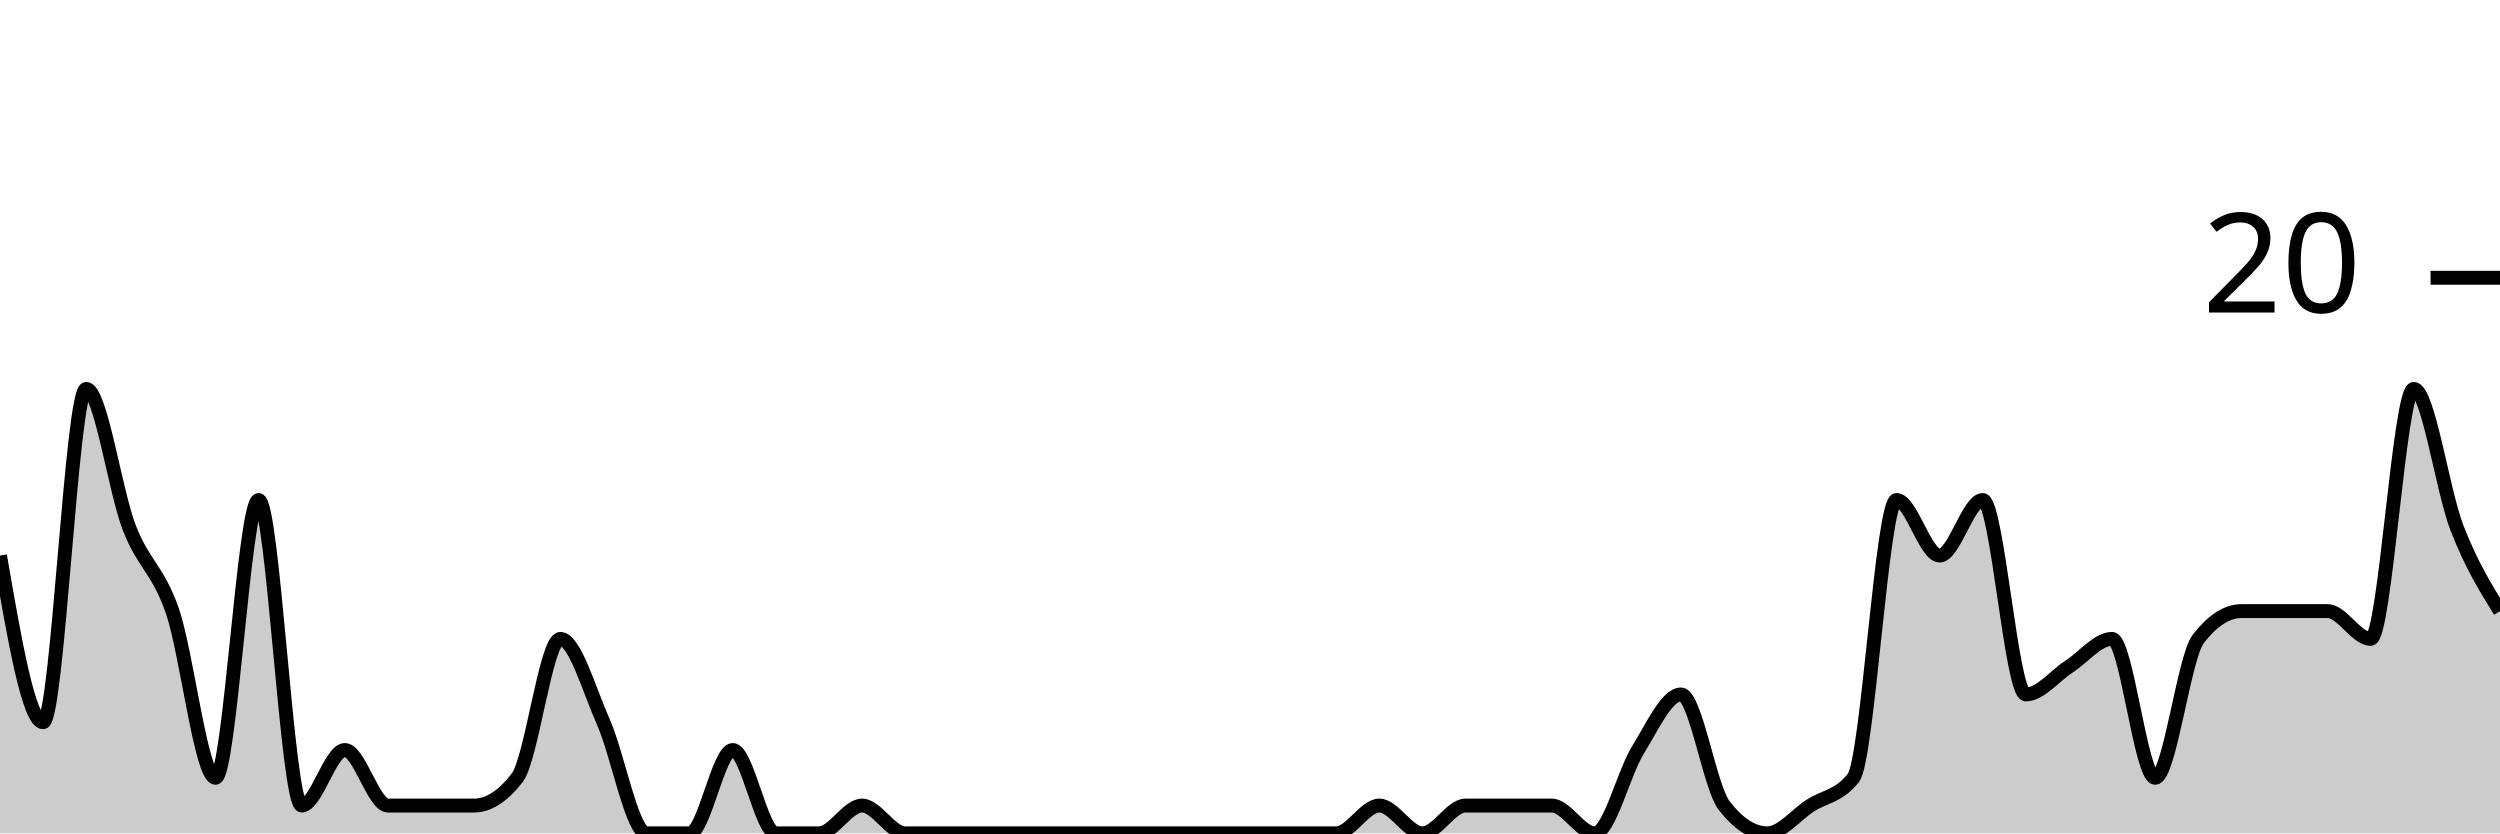
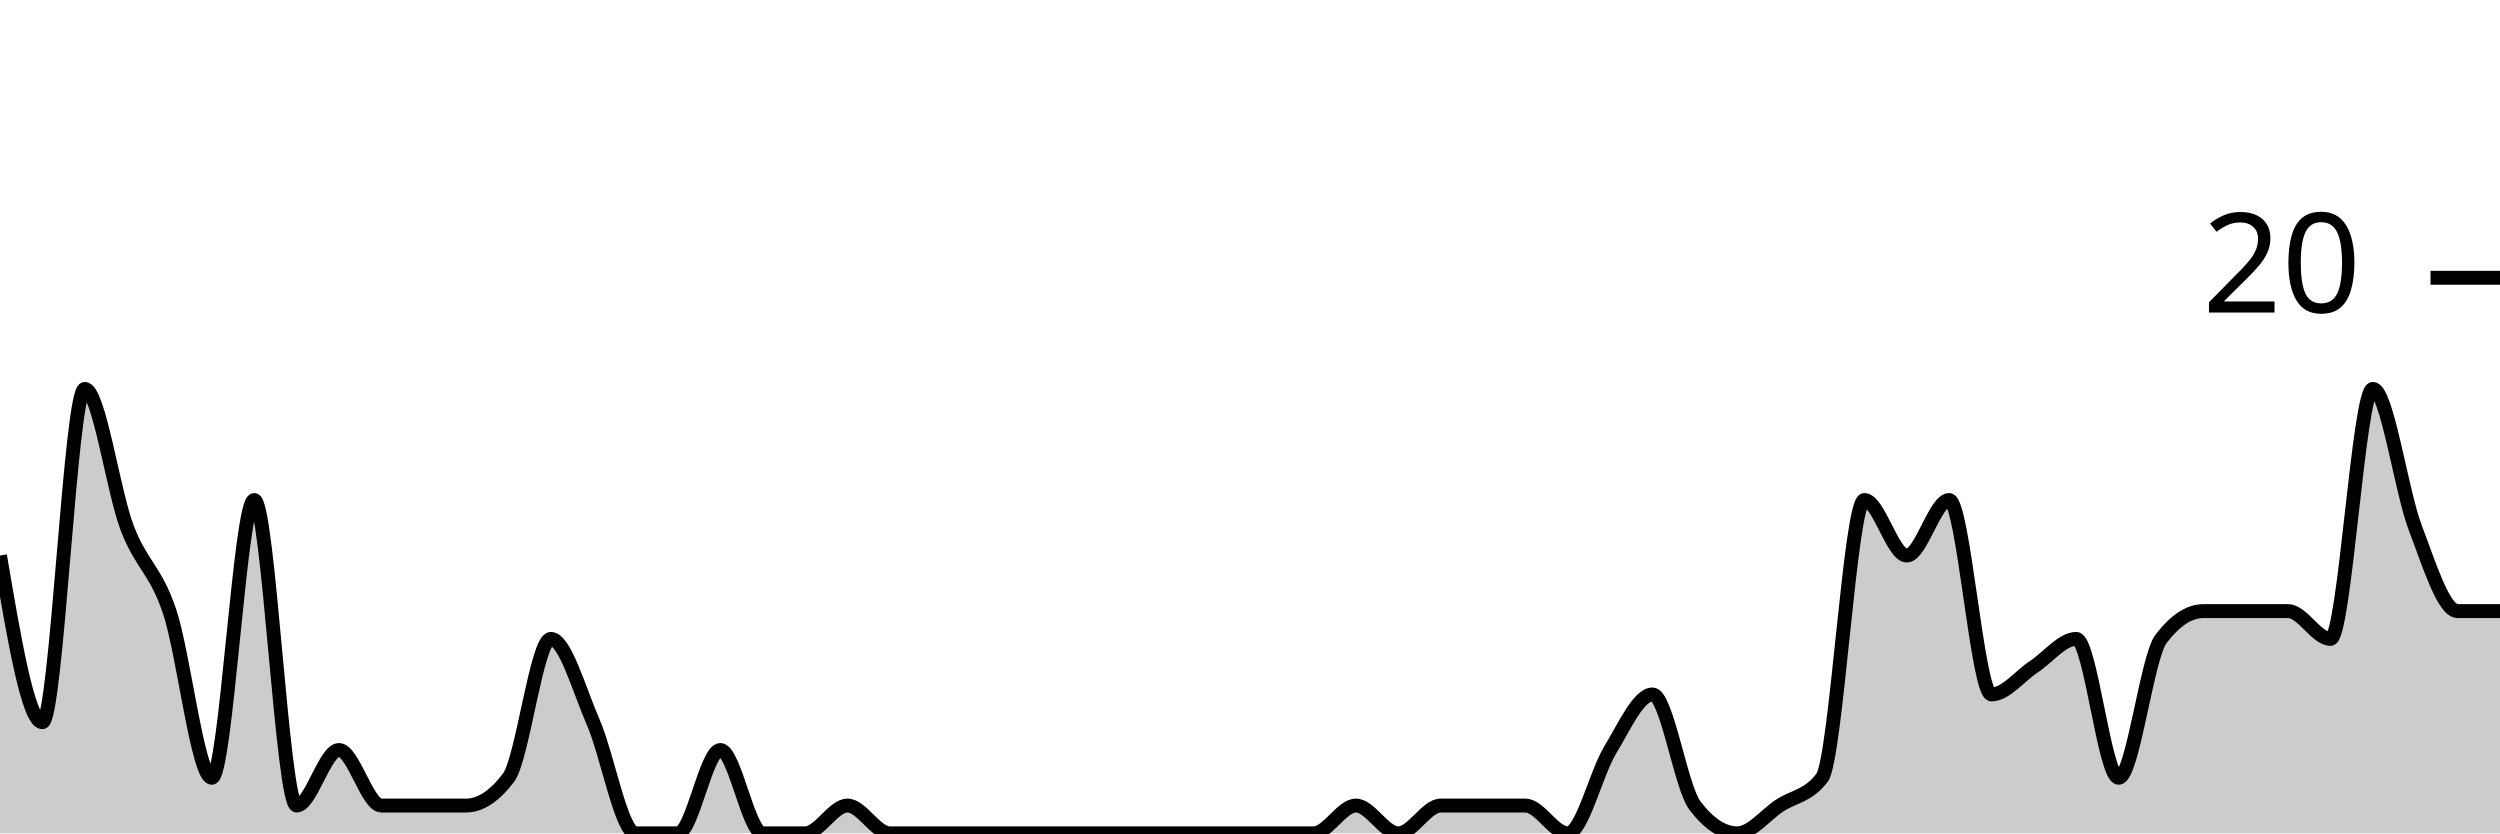
<svg xmlns="http://www.w3.org/2000/svg" viewBox="0 0 180 60">
  <g transform="translate(0,20)">
-     <path class="area" fill="rgba(0, 0, 0, 0.2)" d="M0,20C1.034,26,2.069,32,3.103,32C4.138,32,5.172,8,6.207,8C7.241,8,8.276,15.333,9.31,18C10.345,20.667,11.379,21,12.414,24C13.448,27,14.483,36,15.517,36C16.552,36,17.586,16,18.621,16C19.655,16,20.69,38,21.724,38C22.759,38,23.793,34,24.828,34C25.862,34,26.897,38,27.931,38C28.966,38,30,38,31.034,38C32.069,38,33.103,38,34.138,38C35.172,38,36.207,37.333,37.241,36C38.276,34.667,39.31,26,40.345,26C41.379,26,42.414,29.667,43.448,32C44.483,34.333,45.517,40,46.552,40C47.586,40,48.621,40,49.655,40C50.69,40,51.724,34,52.759,34C53.793,34,54.828,40,55.862,40C56.897,40,57.931,40,58.966,40C60,40,61.034,38,62.069,38C63.103,38,64.138,40,65.172,40C66.207,40,67.241,40,68.276,40C69.31,40,70.345,40,71.379,40C72.414,40,73.448,40,74.483,40C75.517,40,76.552,40,77.586,40C78.621,40,79.655,40,80.69,40C81.724,40,82.759,40,83.793,40C84.828,40,85.862,40,86.897,40C87.931,40,88.966,40,90,40C91.034,40,92.069,40,93.103,40C94.138,40,95.172,40,96.207,40C97.241,40,98.276,38,99.31,38C100.345,38,101.379,40,102.414,40C103.448,40,104.483,38,105.517,38C106.552,38,107.586,38,108.621,38C109.655,38,110.69,38,111.724,38C112.759,38,113.793,40,114.828,40C115.862,40,116.897,35.667,117.931,34C118.966,32.333,120,30,121.034,30C122.069,30,123.103,36.667,124.138,38C125.172,39.333,126.207,40,127.241,40C128.276,40,129.31,38.667,130.345,38C131.379,37.333,132.414,37.333,133.448,36C134.483,34.667,135.517,16,136.552,16C137.586,16,138.621,20,139.655,20C140.69,20,141.724,16,142.759,16C143.793,16,144.828,30,145.862,30C146.897,30,147.931,28.667,148.966,28C150,27.333,151.034,26,152.069,26C153.103,26,154.138,36,155.172,36C156.207,36,157.241,27.333,158.276,26C159.31,24.667,160.345,24,161.379,24C162.414,24,163.448,24,164.483,24C165.517,24,166.552,24,167.586,24C168.621,24,169.655,26,170.69,26C171.724,26,172.759,8,173.793,8C174.828,8,175.862,15.333,176.897,18C177.931,20.667,178.966,22.333,180,24L180,40C178.966,40,177.931,40,176.897,40C175.862,40,174.828,40,173.793,40C172.759,40,171.724,40,170.69,40C169.655,40,168.621,40,167.586,40C166.552,40,165.517,40,164.483,40C163.448,40,162.414,40,161.379,40C160.345,40,159.31,40,158.276,40C157.241,40,156.207,40,155.172,40C154.138,40,153.103,40,152.069,40C151.034,40,150,40,148.966,40C147.931,40,146.897,40,145.862,40C144.828,40,143.793,40,142.759,40C141.724,40,140.69,40,139.655,40C138.621,40,137.586,40,136.552,40C135.517,40,134.483,40,133.448,40C132.414,40,131.379,40,130.345,40C129.31,40,128.276,40,127.241,40C126.207,40,125.172,40,124.138,40C123.103,40,122.069,40,121.034,40C120,40,118.966,40,117.931,40C116.897,40,115.862,40,114.828,40C113.793,40,112.759,40,111.724,40C110.69,40,109.655,40,108.621,40C107.586,40,106.552,40,105.517,40C104.483,40,103.448,40,102.414,40C101.379,40,100.345,40,99.31,40C98.276,40,97.241,40,96.207,40C95.172,40,94.138,40,93.103,40C92.069,40,91.034,40,90,40C88.966,40,87.931,40,86.897,40C85.862,40,84.828,40,83.793,40C82.759,40,81.724,40,80.69,40C79.655,40,78.621,40,77.586,40C76.552,40,75.517,40,74.483,40C73.448,40,72.414,40,71.379,40C70.345,40,69.31,40,68.276,40C67.241,40,66.207,40,65.172,40C64.138,40,63.103,40,62.069,40C61.034,40,60,40,58.966,40C57.931,40,56.897,40,55.862,40C54.828,40,53.793,40,52.759,40C51.724,40,50.69,40,49.655,40C48.621,40,47.586,40,46.552,40C45.517,40,44.483,40,43.448,40C42.414,40,41.379,40,40.345,40C39.31,40,38.276,40,37.241,40C36.207,40,35.172,40,34.138,40C33.103,40,32.069,40,31.034,40C30,40,28.966,40,27.931,40C26.897,40,25.862,40,24.828,40C23.793,40,22.759,40,21.724,40C20.69,40,19.655,40,18.621,40C17.586,40,16.552,40,15.517,40C14.483,40,13.448,40,12.414,40C11.379,40,10.345,40,9.31,40C8.276,40,7.241,40,6.207,40C5.172,40,4.138,40,3.103,40C2.069,40,1.034,40,0,40Z" />
-     <path class="line" stroke="black" fill="none" d="M0,20C1.034,26,2.069,32,3.103,32C4.138,32,5.172,8,6.207,8C7.241,8,8.276,15.333,9.31,18C10.345,20.667,11.379,21,12.414,24C13.448,27,14.483,36,15.517,36C16.552,36,17.586,16,18.621,16C19.655,16,20.69,38,21.724,38C22.759,38,23.793,34,24.828,34C25.862,34,26.897,38,27.931,38C28.966,38,30,38,31.034,38C32.069,38,33.103,38,34.138,38C35.172,38,36.207,37.333,37.241,36C38.276,34.667,39.31,26,40.345,26C41.379,26,42.414,29.667,43.448,32C44.483,34.333,45.517,40,46.552,40C47.586,40,48.621,40,49.655,40C50.69,40,51.724,34,52.759,34C53.793,34,54.828,40,55.862,40C56.897,40,57.931,40,58.966,40C60,40,61.034,38,62.069,38C63.103,38,64.138,40,65.172,40C66.207,40,67.241,40,68.276,40C69.31,40,70.345,40,71.379,40C72.414,40,73.448,40,74.483,40C75.517,40,76.552,40,77.586,40C78.621,40,79.655,40,80.69,40C81.724,40,82.759,40,83.793,40C84.828,40,85.862,40,86.897,40C87.931,40,88.966,40,90,40C91.034,40,92.069,40,93.103,40C94.138,40,95.172,40,96.207,40C97.241,40,98.276,38,99.31,38C100.345,38,101.379,40,102.414,40C103.448,40,104.483,38,105.517,38C106.552,38,107.586,38,108.621,38C109.655,38,110.69,38,111.724,38C112.759,38,113.793,40,114.828,40C115.862,40,116.897,35.667,117.931,34C118.966,32.333,120,30,121.034,30C122.069,30,123.103,36.667,124.138,38C125.172,39.333,126.207,40,127.241,40C128.276,40,129.31,38.667,130.345,38C131.379,37.333,132.414,37.333,133.448,36C134.483,34.667,135.517,16,136.552,16C137.586,16,138.621,20,139.655,20C140.69,20,141.724,16,142.759,16C143.793,16,144.828,30,145.862,30C146.897,30,147.931,28.667,148.966,28C150,27.333,151.034,26,152.069,26C153.103,26,154.138,36,155.172,36C156.207,36,157.241,27.333,158.276,26C159.31,24.667,160.345,24,161.379,24C162.414,24,163.448,24,164.483,24C165.517,24,166.552,24,167.586,24C168.621,24,169.655,26,170.69,26C171.724,26,172.759,8,173.793,8C174.828,8,175.862,15.333,176.897,18C177.931,20.667,178.966,22.333,180,24" />
+     <path class="area" fill="rgba(0, 0, 0, 0.2)" d="M0,20C1.017,26,2.034,32,3.051,32C4.068,32,5.085,8,6.102,8C7.119,8,8.136,15.333,9.153,18C10.169,20.667,11.186,21,12.203,24C13.22,27,14.237,36,15.254,36C16.271,36,17.288,16,18.305,16C19.322,16,20.339,38,21.356,38C22.373,38,23.39,34,24.407,34C25.424,34,26.441,38,27.458,38C28.475,38,29.492,38,30.508,38C31.525,38,32.542,38,33.559,38C34.576,38,35.593,37.333,36.61,36C37.627,34.667,38.644,26,39.661,26C40.678,26,41.695,29.667,42.712,32C43.729,34.333,44.746,40,45.763,40C46.78,40,47.797,40,48.814,40C49.831,40,50.847,34,51.864,34C52.881,34,53.898,40,54.915,40C55.932,40,56.949,40,57.966,40C58.983,40,60,38,61.017,38C62.034,38,63.051,40,64.068,40C65.085,40,66.102,40,67.119,40C68.136,40,69.153,40,70.169,40C71.186,40,72.203,40,73.22,40C74.237,40,75.254,40,76.271,40C77.288,40,78.305,40,79.322,40C80.339,40,81.356,40,82.373,40C83.39,40,84.407,40,85.424,40C86.441,40,87.458,40,88.475,40C89.492,40,90.508,40,91.525,40C92.542,40,93.559,40,94.576,40C95.593,40,96.61,38,97.627,38C98.644,38,99.661,40,100.678,40C101.695,40,102.712,38,103.729,38C104.746,38,105.763,38,106.78,38C107.797,38,108.814,38,109.831,38C110.847,38,111.864,40,112.881,40C113.898,40,114.915,35.667,115.932,34C116.949,32.333,117.966,30,118.983,30C120,30,121.017,36.667,122.034,38C123.051,39.333,124.068,40,125.085,40C126.102,40,127.119,38.667,128.136,38C129.153,37.333,130.169,37.333,131.186,36C132.203,34.667,133.22,16,134.237,16C135.254,16,136.271,20,137.288,20C138.305,20,139.322,16,140.339,16C141.356,16,142.373,30,143.39,30C144.407,30,145.424,28.667,146.441,28C147.458,27.333,148.475,26,149.492,26C150.508,26,151.525,36,152.542,36C153.559,36,154.576,27.333,155.593,26C156.61,24.667,157.627,24,158.644,24C159.661,24,160.678,24,161.695,24C162.712,24,163.729,24,164.746,24C165.763,24,166.78,26,167.797,26C168.814,26,169.831,8,170.847,8C171.864,8,172.881,15.333,173.898,18C174.915,20.667,175.932,24,176.949,24C177.966,24,178.983,24,180,24L180,40C178.983,40,177.966,40,176.949,40C175.932,40,174.915,40,173.898,40C172.881,40,171.864,40,170.847,40C169.831,40,168.814,40,167.797,40C166.78,40,165.763,40,164.746,40C163.729,40,162.712,40,161.695,40C160.678,40,159.661,40,158.644,40C157.627,40,156.61,40,155.593,40C154.576,40,153.559,40,152.542,40C151.525,40,150.508,40,149.492,40C148.475,40,147.458,40,146.441,40C145.424,40,144.407,40,143.39,40C142.373,40,141.356,40,140.339,40C139.322,40,138.305,40,137.288,40C136.271,40,135.254,40,134.237,40C133.22,40,132.203,40,131.186,40C130.169,40,129.153,40,128.136,40C127.119,40,126.102,40,125.085,40C124.068,40,123.051,40,122.034,40C121.017,40,120,40,118.983,40C117.966,40,116.949,40,115.932,40C114.915,40,113.898,40,112.881,40C111.864,40,110.847,40,109.831,40C108.814,40,107.797,40,106.78,40C105.763,40,104.746,40,103.729,40C102.712,40,101.695,40,100.678,40C99.661,40,98.644,40,97.627,40C96.61,40,95.593,40,94.576,40C93.559,40,92.542,40,91.525,40C90.508,40,89.492,40,88.475,40C87.458,40,86.441,40,85.424,40C84.407,40,83.39,40,82.373,40C81.356,40,80.339,40,79.322,40C78.305,40,77.288,40,76.271,40C75.254,40,74.237,40,73.22,40C72.203,40,71.186,40,70.169,40C69.153,40,68.136,40,67.119,40C66.102,40,65.085,40,64.068,40C63.051,40,62.034,40,61.017,40C60,40,58.983,40,57.966,40C56.949,40,55.932,40,54.915,40C53.898,40,52.881,40,51.864,40C50.847,40,49.831,40,48.814,40C47.797,40,46.78,40,45.763,40C44.746,40,43.729,40,42.712,40C41.695,40,40.678,40,39.661,40C38.644,40,37.627,40,36.61,40C35.593,40,34.576,40,33.559,40C32.542,40,31.525,40,30.508,40C29.492,40,28.475,40,27.458,40C26.441,40,25.424,40,24.407,40C23.39,40,22.373,40,21.356,40C20.339,40,19.322,40,18.305,40C17.288,40,16.271,40,15.254,40C14.237,40,13.22,40,12.203,40C11.186,40,10.169,40,9.153,40C8.136,40,7.119,40,6.102,40C5.085,40,4.068,40,3.051,40C2.034,40,1.017,40,0,40Z" />
+     <path class="line" stroke="black" fill="none" d="M0,20C1.017,26,2.034,32,3.051,32C4.068,32,5.085,8,6.102,8C7.119,8,8.136,15.333,9.153,18C10.169,20.667,11.186,21,12.203,24C13.22,27,14.237,36,15.254,36C16.271,36,17.288,16,18.305,16C19.322,16,20.339,38,21.356,38C22.373,38,23.39,34,24.407,34C25.424,34,26.441,38,27.458,38C28.475,38,29.492,38,30.508,38C31.525,38,32.542,38,33.559,38C34.576,38,35.593,37.333,36.61,36C37.627,34.667,38.644,26,39.661,26C40.678,26,41.695,29.667,42.712,32C43.729,34.333,44.746,40,45.763,40C46.78,40,47.797,40,48.814,40C49.831,40,50.847,34,51.864,34C52.881,34,53.898,40,54.915,40C55.932,40,56.949,40,57.966,40C58.983,40,60,38,61.017,38C62.034,38,63.051,40,64.068,40C65.085,40,66.102,40,67.119,40C68.136,40,69.153,40,70.169,40C71.186,40,72.203,40,73.22,40C74.237,40,75.254,40,76.271,40C77.288,40,78.305,40,79.322,40C80.339,40,81.356,40,82.373,40C83.39,40,84.407,40,85.424,40C86.441,40,87.458,40,88.475,40C89.492,40,90.508,40,91.525,40C92.542,40,93.559,40,94.576,40C95.593,40,96.61,38,97.627,38C98.644,38,99.661,40,100.678,40C101.695,40,102.712,38,103.729,38C104.746,38,105.763,38,106.78,38C107.797,38,108.814,38,109.831,38C110.847,38,111.864,40,112.881,40C113.898,40,114.915,35.667,115.932,34C116.949,32.333,117.966,30,118.983,30C120,30,121.017,36.667,122.034,38C123.051,39.333,124.068,40,125.085,40C126.102,40,127.119,38.667,128.136,38C129.153,37.333,130.169,37.333,131.186,36C132.203,34.667,133.22,16,134.237,16C135.254,16,136.271,20,137.288,20C138.305,20,139.322,16,140.339,16C141.356,16,142.373,30,143.39,30C144.407,30,145.424,28.667,146.441,28C147.458,27.333,148.475,26,149.492,26C150.508,26,151.525,36,152.542,36C153.559,36,154.576,27.333,155.593,26C156.61,24.667,157.627,24,158.644,24C159.661,24,160.678,24,161.695,24C162.712,24,163.729,24,164.746,24C165.763,24,166.78,26,167.797,26C168.814,26,169.831,8,170.847,8C171.864,8,172.881,15.333,173.898,18C174.915,20.667,175.932,24,176.949,24C177.966,24,178.983,24,180,24" />
    <path class="axis-ceiling" stroke-width="1" stroke="black" fill="none" d="M175,0L180,0" />
    <text class="axis-ceiling-label" font-family="sans-serif" text-anchor="end" font-size="10px" x="170" y="2.5">20</text>
  </g>
</svg>
